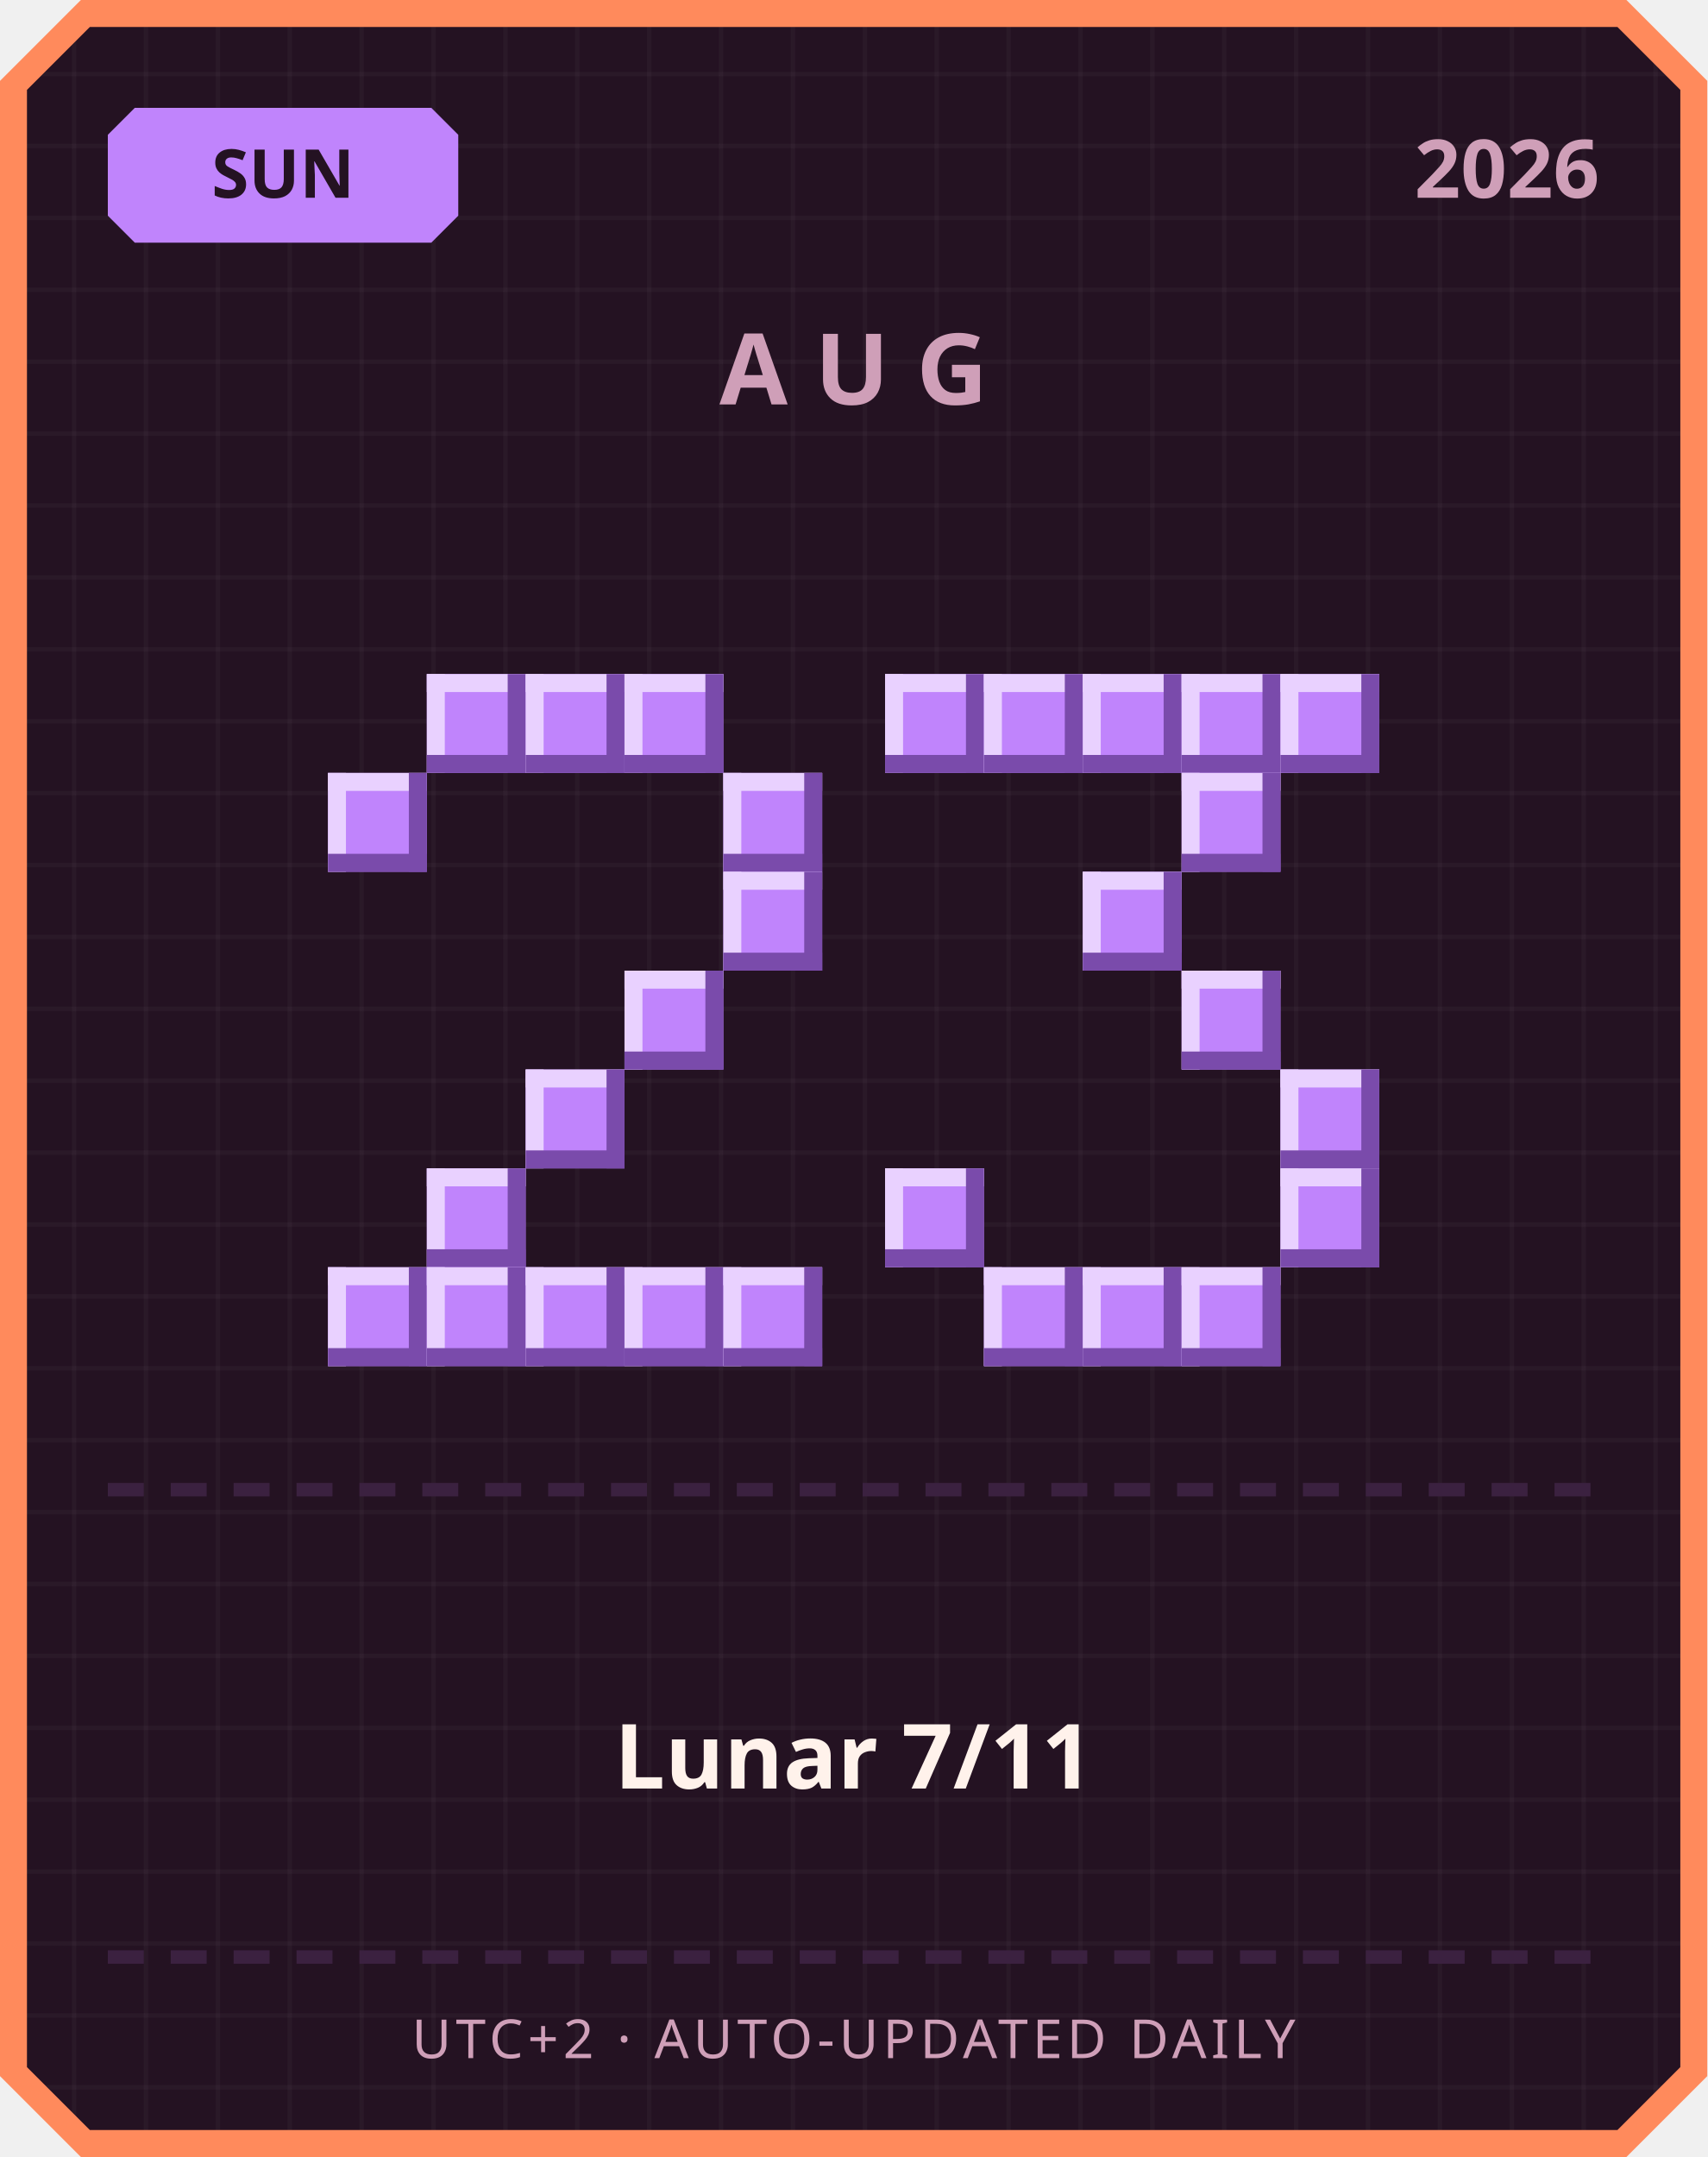
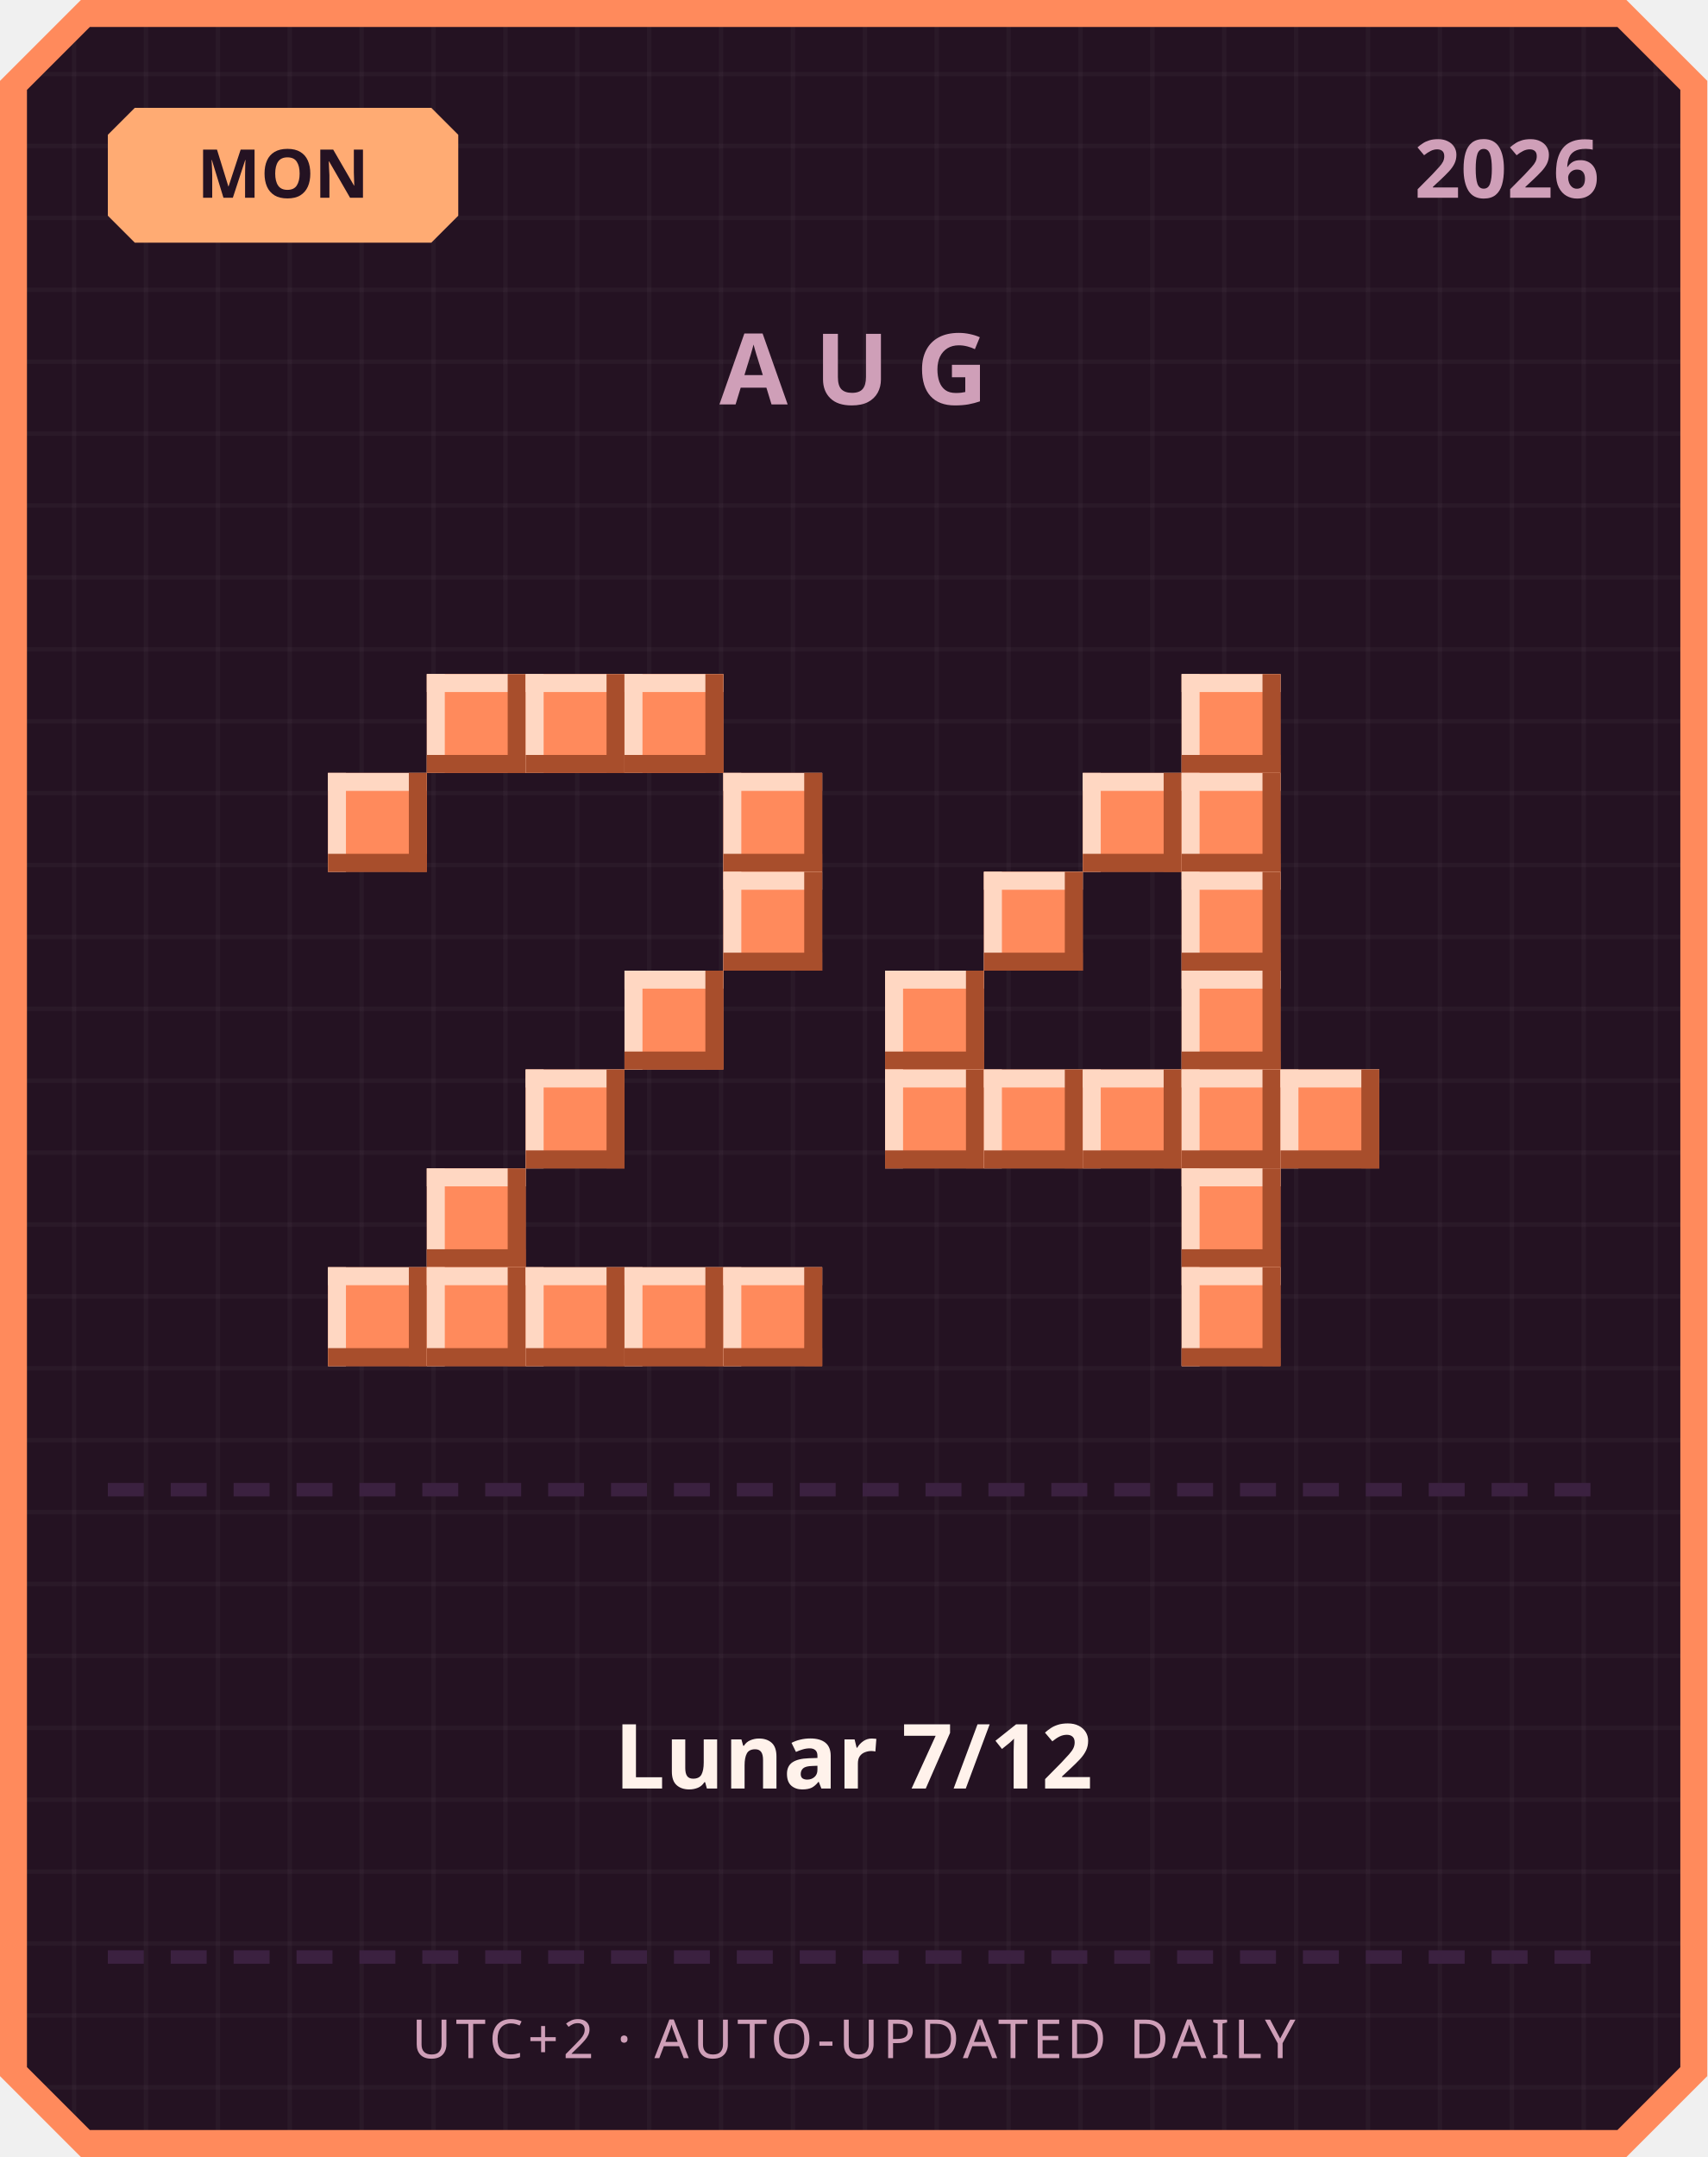
<svg xmlns="http://www.w3.org/2000/svg" width="380" height="480" viewBox="0 0 380 480">
  <defs>
    <pattern id="grid" width="16" height="16" patternUnits="userSpaceOnUse">
      <rect width="16" height="16" fill="#241222" />
      <rect width="1" height="16" fill="#ffffff" opacity="0.03" />
      <rect width="16" height="1" fill="#ffffff" opacity="0.03" />
    </pattern>
  </defs>
  <path d="M 18,0 L 362,0 L 380,18 L 380,462 L 362,480 L 18,480 L 0,462 L 0,18 Z" fill="#ff8a5c" />
  <path d="M 20,6 L 360,6 L 374,20 L 374,460 L 360,474 L 20,474 L 6,460 L 6,20 Z" fill="url(#grid)" />
-   <path d="M 30,24 L 96,24 L 102,30 L 102,48 L 96,54 L 30,54 L 24,48 L 24,30 Z" fill="#c084fc" />
-   <text x="63" y="44" text-anchor="middle" font-family="'Segoe UI', sans-serif" font-size="15" font-weight="700" fill="#241222">SUN</text>
+   <path d="M 30,24 L 96,24 L 102,30 L 102,48 L 96,54 L 30,54 L 24,48 L 24,30 Z" fill="#ffab73" />
+   <text x="63" y="44" text-anchor="middle" font-family="'Segoe UI', sans-serif" font-size="15" font-weight="700" fill="#241222">MON</text>
  <text x="356" y="44" text-anchor="end" font-family="'Segoe UI', sans-serif" font-size="18" font-weight="700" fill="#cf9fb8">2026</text>
  <text x="190" y="90" text-anchor="middle" font-family="'Segoe UI', sans-serif" font-size="22" font-weight="700" letter-spacing="6" fill="#cf9fb8">AUG</text>
-   <rect x="95" y="150" width="22" height="22" fill="#c084fc" />
-   <rect x="95" y="150" width="22" height="4" fill="#e9d1ff" />
-   <rect x="95" y="150" width="4" height="22" fill="#e9d1ff" />
-   <rect x="95" y="168" width="22" height="4" fill="#7a4bab" />
-   <rect x="113" y="150" width="4" height="22" fill="#7a4bab" />
-   <rect x="117" y="150" width="22" height="22" fill="#c084fc" />
-   <rect x="117" y="150" width="22" height="4" fill="#e9d1ff" />
-   <rect x="117" y="150" width="4" height="22" fill="#e9d1ff" />
-   <rect x="117" y="168" width="22" height="4" fill="#7a4bab" />
-   <rect x="135" y="150" width="4" height="22" fill="#7a4bab" />
-   <rect x="139" y="150" width="22" height="22" fill="#c084fc" />
-   <rect x="139" y="150" width="22" height="4" fill="#e9d1ff" />
-   <rect x="139" y="150" width="4" height="22" fill="#e9d1ff" />
-   <rect x="139" y="168" width="22" height="4" fill="#7a4bab" />
-   <rect x="157" y="150" width="4" height="22" fill="#7a4bab" />
-   <rect x="73" y="172" width="22" height="22" fill="#c084fc" />
-   <rect x="73" y="172" width="22" height="4" fill="#e9d1ff" />
-   <rect x="73" y="172" width="4" height="22" fill="#e9d1ff" />
-   <rect x="73" y="190" width="22" height="4" fill="#7a4bab" />
-   <rect x="91" y="172" width="4" height="22" fill="#7a4bab" />
-   <rect x="161" y="172" width="22" height="22" fill="#c084fc" />
-   <rect x="161" y="172" width="22" height="4" fill="#e9d1ff" />
-   <rect x="161" y="172" width="4" height="22" fill="#e9d1ff" />
-   <rect x="161" y="190" width="22" height="4" fill="#7a4bab" />
-   <rect x="179" y="172" width="4" height="22" fill="#7a4bab" />
-   <rect x="161" y="194" width="22" height="22" fill="#c084fc" />
-   <rect x="161" y="194" width="22" height="4" fill="#e9d1ff" />
-   <rect x="161" y="194" width="4" height="22" fill="#e9d1ff" />
-   <rect x="161" y="212" width="22" height="4" fill="#7a4bab" />
-   <rect x="179" y="194" width="4" height="22" fill="#7a4bab" />
-   <rect x="139" y="216" width="22" height="22" fill="#c084fc" />
-   <rect x="139" y="216" width="22" height="4" fill="#e9d1ff" />
-   <rect x="139" y="216" width="4" height="22" fill="#e9d1ff" />
-   <rect x="139" y="234" width="22" height="4" fill="#7a4bab" />
-   <rect x="157" y="216" width="4" height="22" fill="#7a4bab" />
-   <rect x="117" y="238" width="22" height="22" fill="#c084fc" />
-   <rect x="117" y="238" width="22" height="4" fill="#e9d1ff" />
-   <rect x="117" y="238" width="4" height="22" fill="#e9d1ff" />
-   <rect x="117" y="256" width="22" height="4" fill="#7a4bab" />
-   <rect x="135" y="238" width="4" height="22" fill="#7a4bab" />
-   <rect x="95" y="260" width="22" height="22" fill="#c084fc" />
-   <rect x="95" y="260" width="22" height="4" fill="#e9d1ff" />
-   <rect x="95" y="260" width="4" height="22" fill="#e9d1ff" />
-   <rect x="95" y="278" width="22" height="4" fill="#7a4bab" />
-   <rect x="113" y="260" width="4" height="22" fill="#7a4bab" />
-   <rect x="73" y="282" width="22" height="22" fill="#c084fc" />
-   <rect x="73" y="282" width="22" height="4" fill="#e9d1ff" />
-   <rect x="73" y="282" width="4" height="22" fill="#e9d1ff" />
-   <rect x="73" y="300" width="22" height="4" fill="#7a4bab" />
-   <rect x="91" y="282" width="4" height="22" fill="#7a4bab" />
-   <rect x="95" y="282" width="22" height="22" fill="#c084fc" />
-   <rect x="95" y="282" width="22" height="4" fill="#e9d1ff" />
-   <rect x="95" y="282" width="4" height="22" fill="#e9d1ff" />
-   <rect x="95" y="300" width="22" height="4" fill="#7a4bab" />
-   <rect x="113" y="282" width="4" height="22" fill="#7a4bab" />
-   <rect x="117" y="282" width="22" height="22" fill="#c084fc" />
-   <rect x="117" y="282" width="22" height="4" fill="#e9d1ff" />
-   <rect x="117" y="282" width="4" height="22" fill="#e9d1ff" />
-   <rect x="117" y="300" width="22" height="4" fill="#7a4bab" />
-   <rect x="135" y="282" width="4" height="22" fill="#7a4bab" />
-   <rect x="139" y="282" width="22" height="22" fill="#c084fc" />
-   <rect x="139" y="282" width="22" height="4" fill="#e9d1ff" />
-   <rect x="139" y="282" width="4" height="22" fill="#e9d1ff" />
-   <rect x="139" y="300" width="22" height="4" fill="#7a4bab" />
-   <rect x="157" y="282" width="4" height="22" fill="#7a4bab" />
-   <rect x="161" y="282" width="22" height="22" fill="#c084fc" />
-   <rect x="161" y="282" width="22" height="4" fill="#e9d1ff" />
-   <rect x="161" y="282" width="4" height="22" fill="#e9d1ff" />
-   <rect x="161" y="300" width="22" height="4" fill="#7a4bab" />
-   <rect x="179" y="282" width="4" height="22" fill="#7a4bab" />
-   <rect x="197" y="150" width="22" height="22" fill="#c084fc" />
-   <rect x="197" y="150" width="22" height="4" fill="#e9d1ff" />
-   <rect x="197" y="150" width="4" height="22" fill="#e9d1ff" />
-   <rect x="197" y="168" width="22" height="4" fill="#7a4bab" />
-   <rect x="215" y="150" width="4" height="22" fill="#7a4bab" />
-   <rect x="219" y="150" width="22" height="22" fill="#c084fc" />
-   <rect x="219" y="150" width="22" height="4" fill="#e9d1ff" />
-   <rect x="219" y="150" width="4" height="22" fill="#e9d1ff" />
-   <rect x="219" y="168" width="22" height="4" fill="#7a4bab" />
-   <rect x="237" y="150" width="4" height="22" fill="#7a4bab" />
-   <rect x="241" y="150" width="22" height="22" fill="#c084fc" />
-   <rect x="241" y="150" width="22" height="4" fill="#e9d1ff" />
-   <rect x="241" y="150" width="4" height="22" fill="#e9d1ff" />
-   <rect x="241" y="168" width="22" height="4" fill="#7a4bab" />
-   <rect x="259" y="150" width="4" height="22" fill="#7a4bab" />
-   <rect x="263" y="150" width="22" height="22" fill="#c084fc" />
-   <rect x="263" y="150" width="22" height="4" fill="#e9d1ff" />
-   <rect x="263" y="150" width="4" height="22" fill="#e9d1ff" />
-   <rect x="263" y="168" width="22" height="4" fill="#7a4bab" />
-   <rect x="281" y="150" width="4" height="22" fill="#7a4bab" />
-   <rect x="285" y="150" width="22" height="22" fill="#c084fc" />
-   <rect x="285" y="150" width="22" height="4" fill="#e9d1ff" />
-   <rect x="285" y="150" width="4" height="22" fill="#e9d1ff" />
-   <rect x="285" y="168" width="22" height="4" fill="#7a4bab" />
-   <rect x="303" y="150" width="4" height="22" fill="#7a4bab" />
-   <rect x="263" y="172" width="22" height="22" fill="#c084fc" />
-   <rect x="263" y="172" width="22" height="4" fill="#e9d1ff" />
-   <rect x="263" y="172" width="4" height="22" fill="#e9d1ff" />
-   <rect x="263" y="190" width="22" height="4" fill="#7a4bab" />
-   <rect x="281" y="172" width="4" height="22" fill="#7a4bab" />
-   <rect x="241" y="194" width="22" height="22" fill="#c084fc" />
-   <rect x="241" y="194" width="22" height="4" fill="#e9d1ff" />
-   <rect x="241" y="194" width="4" height="22" fill="#e9d1ff" />
-   <rect x="241" y="212" width="22" height="4" fill="#7a4bab" />
-   <rect x="259" y="194" width="4" height="22" fill="#7a4bab" />
-   <rect x="263" y="216" width="22" height="22" fill="#c084fc" />
-   <rect x="263" y="216" width="22" height="4" fill="#e9d1ff" />
-   <rect x="263" y="216" width="4" height="22" fill="#e9d1ff" />
-   <rect x="263" y="234" width="22" height="4" fill="#7a4bab" />
-   <rect x="281" y="216" width="4" height="22" fill="#7a4bab" />
-   <rect x="285" y="238" width="22" height="22" fill="#c084fc" />
-   <rect x="285" y="238" width="22" height="4" fill="#e9d1ff" />
-   <rect x="285" y="238" width="4" height="22" fill="#e9d1ff" />
-   <rect x="285" y="256" width="22" height="4" fill="#7a4bab" />
-   <rect x="303" y="238" width="4" height="22" fill="#7a4bab" />
-   <rect x="197" y="260" width="22" height="22" fill="#c084fc" />
-   <rect x="197" y="260" width="22" height="4" fill="#e9d1ff" />
-   <rect x="197" y="260" width="4" height="22" fill="#e9d1ff" />
-   <rect x="197" y="278" width="22" height="4" fill="#7a4bab" />
-   <rect x="215" y="260" width="4" height="22" fill="#7a4bab" />
-   <rect x="285" y="260" width="22" height="22" fill="#c084fc" />
-   <rect x="285" y="260" width="22" height="4" fill="#e9d1ff" />
-   <rect x="285" y="260" width="4" height="22" fill="#e9d1ff" />
-   <rect x="285" y="278" width="22" height="4" fill="#7a4bab" />
-   <rect x="303" y="260" width="4" height="22" fill="#7a4bab" />
-   <rect x="219" y="282" width="22" height="22" fill="#c084fc" />
-   <rect x="219" y="282" width="22" height="4" fill="#e9d1ff" />
-   <rect x="219" y="282" width="4" height="22" fill="#e9d1ff" />
-   <rect x="219" y="300" width="22" height="4" fill="#7a4bab" />
-   <rect x="237" y="282" width="4" height="22" fill="#7a4bab" />
-   <rect x="241" y="282" width="22" height="22" fill="#c084fc" />
-   <rect x="241" y="282" width="22" height="4" fill="#e9d1ff" />
-   <rect x="241" y="282" width="4" height="22" fill="#e9d1ff" />
-   <rect x="241" y="300" width="22" height="4" fill="#7a4bab" />
-   <rect x="259" y="282" width="4" height="22" fill="#7a4bab" />
-   <rect x="263" y="282" width="22" height="22" fill="#c084fc" />
-   <rect x="263" y="282" width="22" height="4" fill="#e9d1ff" />
-   <rect x="263" y="282" width="4" height="22" fill="#e9d1ff" />
-   <rect x="263" y="300" width="22" height="4" fill="#7a4bab" />
-   <rect x="281" y="282" width="4" height="22" fill="#7a4bab" />
+   <rect x="95" y="150" width="22" height="22" fill="#ff8a5c" />
+   <rect x="95" y="150" width="22" height="4" fill="#ffd7c2" />
+   <rect x="95" y="150" width="4" height="22" fill="#ffd7c2" />
+   <rect x="95" y="168" width="22" height="4" fill="#a84e2c" />
+   <rect x="113" y="150" width="4" height="22" fill="#a84e2c" />
+   <rect x="117" y="150" width="22" height="22" fill="#ff8a5c" />
+   <rect x="117" y="150" width="22" height="4" fill="#ffd7c2" />
+   <rect x="117" y="150" width="4" height="22" fill="#ffd7c2" />
+   <rect x="117" y="168" width="22" height="4" fill="#a84e2c" />
+   <rect x="135" y="150" width="4" height="22" fill="#a84e2c" />
+   <rect x="139" y="150" width="22" height="22" fill="#ff8a5c" />
+   <rect x="139" y="150" width="22" height="4" fill="#ffd7c2" />
+   <rect x="139" y="150" width="4" height="22" fill="#ffd7c2" />
+   <rect x="139" y="168" width="22" height="4" fill="#a84e2c" />
+   <rect x="157" y="150" width="4" height="22" fill="#a84e2c" />
+   <rect x="73" y="172" width="22" height="22" fill="#ff8a5c" />
+   <rect x="73" y="172" width="22" height="4" fill="#ffd7c2" />
+   <rect x="73" y="172" width="4" height="22" fill="#ffd7c2" />
+   <rect x="73" y="190" width="22" height="4" fill="#a84e2c" />
+   <rect x="91" y="172" width="4" height="22" fill="#a84e2c" />
+   <rect x="161" y="172" width="22" height="22" fill="#ff8a5c" />
+   <rect x="161" y="172" width="22" height="4" fill="#ffd7c2" />
+   <rect x="161" y="172" width="4" height="22" fill="#ffd7c2" />
+   <rect x="161" y="190" width="22" height="4" fill="#a84e2c" />
+   <rect x="179" y="172" width="4" height="22" fill="#a84e2c" />
+   <rect x="161" y="194" width="22" height="22" fill="#ff8a5c" />
+   <rect x="161" y="194" width="22" height="4" fill="#ffd7c2" />
+   <rect x="161" y="194" width="4" height="22" fill="#ffd7c2" />
+   <rect x="161" y="212" width="22" height="4" fill="#a84e2c" />
+   <rect x="179" y="194" width="4" height="22" fill="#a84e2c" />
+   <rect x="139" y="216" width="22" height="22" fill="#ff8a5c" />
+   <rect x="139" y="216" width="22" height="4" fill="#ffd7c2" />
+   <rect x="139" y="216" width="4" height="22" fill="#ffd7c2" />
+   <rect x="139" y="234" width="22" height="4" fill="#a84e2c" />
+   <rect x="157" y="216" width="4" height="22" fill="#a84e2c" />
+   <rect x="117" y="238" width="22" height="22" fill="#ff8a5c" />
+   <rect x="117" y="238" width="22" height="4" fill="#ffd7c2" />
+   <rect x="117" y="238" width="4" height="22" fill="#ffd7c2" />
+   <rect x="117" y="256" width="22" height="4" fill="#a84e2c" />
+   <rect x="135" y="238" width="4" height="22" fill="#a84e2c" />
+   <rect x="95" y="260" width="22" height="22" fill="#ff8a5c" />
+   <rect x="95" y="260" width="22" height="4" fill="#ffd7c2" />
+   <rect x="95" y="260" width="4" height="22" fill="#ffd7c2" />
+   <rect x="95" y="278" width="22" height="4" fill="#a84e2c" />
+   <rect x="113" y="260" width="4" height="22" fill="#a84e2c" />
+   <rect x="73" y="282" width="22" height="22" fill="#ff8a5c" />
+   <rect x="73" y="282" width="22" height="4" fill="#ffd7c2" />
+   <rect x="73" y="282" width="4" height="22" fill="#ffd7c2" />
+   <rect x="73" y="300" width="22" height="4" fill="#a84e2c" />
+   <rect x="91" y="282" width="4" height="22" fill="#a84e2c" />
+   <rect x="95" y="282" width="22" height="22" fill="#ff8a5c" />
+   <rect x="95" y="282" width="22" height="4" fill="#ffd7c2" />
+   <rect x="95" y="282" width="4" height="22" fill="#ffd7c2" />
+   <rect x="95" y="300" width="22" height="4" fill="#a84e2c" />
+   <rect x="113" y="282" width="4" height="22" fill="#a84e2c" />
+   <rect x="117" y="282" width="22" height="22" fill="#ff8a5c" />
+   <rect x="117" y="282" width="22" height="4" fill="#ffd7c2" />
+   <rect x="117" y="282" width="4" height="22" fill="#ffd7c2" />
+   <rect x="117" y="300" width="22" height="4" fill="#a84e2c" />
+   <rect x="135" y="282" width="4" height="22" fill="#a84e2c" />
+   <rect x="139" y="282" width="22" height="22" fill="#ff8a5c" />
+   <rect x="139" y="282" width="22" height="4" fill="#ffd7c2" />
+   <rect x="139" y="282" width="4" height="22" fill="#ffd7c2" />
+   <rect x="139" y="300" width="22" height="4" fill="#a84e2c" />
+   <rect x="157" y="282" width="4" height="22" fill="#a84e2c" />
+   <rect x="161" y="282" width="22" height="22" fill="#ff8a5c" />
+   <rect x="161" y="282" width="22" height="4" fill="#ffd7c2" />
+   <rect x="161" y="282" width="4" height="22" fill="#ffd7c2" />
+   <rect x="161" y="300" width="22" height="4" fill="#a84e2c" />
+   <rect x="179" y="282" width="4" height="22" fill="#a84e2c" />
+   <rect x="263" y="150" width="22" height="22" fill="#ff8a5c" />
+   <rect x="263" y="150" width="22" height="4" fill="#ffd7c2" />
+   <rect x="263" y="150" width="4" height="22" fill="#ffd7c2" />
+   <rect x="263" y="168" width="22" height="4" fill="#a84e2c" />
+   <rect x="281" y="150" width="4" height="22" fill="#a84e2c" />
+   <rect x="241" y="172" width="22" height="22" fill="#ff8a5c" />
+   <rect x="241" y="172" width="22" height="4" fill="#ffd7c2" />
+   <rect x="241" y="172" width="4" height="22" fill="#ffd7c2" />
+   <rect x="241" y="190" width="22" height="4" fill="#a84e2c" />
+   <rect x="259" y="172" width="4" height="22" fill="#a84e2c" />
+   <rect x="263" y="172" width="22" height="22" fill="#ff8a5c" />
+   <rect x="263" y="172" width="22" height="4" fill="#ffd7c2" />
+   <rect x="263" y="172" width="4" height="22" fill="#ffd7c2" />
+   <rect x="263" y="190" width="22" height="4" fill="#a84e2c" />
+   <rect x="281" y="172" width="4" height="22" fill="#a84e2c" />
+   <rect x="219" y="194" width="22" height="22" fill="#ff8a5c" />
+   <rect x="219" y="194" width="22" height="4" fill="#ffd7c2" />
+   <rect x="219" y="194" width="4" height="22" fill="#ffd7c2" />
+   <rect x="219" y="212" width="22" height="4" fill="#a84e2c" />
+   <rect x="237" y="194" width="4" height="22" fill="#a84e2c" />
+   <rect x="263" y="194" width="22" height="22" fill="#ff8a5c" />
+   <rect x="263" y="194" width="22" height="4" fill="#ffd7c2" />
+   <rect x="263" y="194" width="4" height="22" fill="#ffd7c2" />
+   <rect x="263" y="212" width="22" height="4" fill="#a84e2c" />
+   <rect x="281" y="194" width="4" height="22" fill="#a84e2c" />
+   <rect x="197" y="216" width="22" height="22" fill="#ff8a5c" />
+   <rect x="197" y="216" width="22" height="4" fill="#ffd7c2" />
+   <rect x="197" y="216" width="4" height="22" fill="#ffd7c2" />
+   <rect x="197" y="234" width="22" height="4" fill="#a84e2c" />
+   <rect x="215" y="216" width="4" height="22" fill="#a84e2c" />
+   <rect x="263" y="216" width="22" height="22" fill="#ff8a5c" />
+   <rect x="263" y="216" width="22" height="4" fill="#ffd7c2" />
+   <rect x="263" y="216" width="4" height="22" fill="#ffd7c2" />
+   <rect x="263" y="234" width="22" height="4" fill="#a84e2c" />
+   <rect x="281" y="216" width="4" height="22" fill="#a84e2c" />
+   <rect x="197" y="238" width="22" height="22" fill="#ff8a5c" />
+   <rect x="197" y="238" width="22" height="4" fill="#ffd7c2" />
+   <rect x="197" y="238" width="4" height="22" fill="#ffd7c2" />
+   <rect x="197" y="256" width="22" height="4" fill="#a84e2c" />
+   <rect x="215" y="238" width="4" height="22" fill="#a84e2c" />
+   <rect x="219" y="238" width="22" height="22" fill="#ff8a5c" />
+   <rect x="219" y="238" width="22" height="4" fill="#ffd7c2" />
+   <rect x="219" y="238" width="4" height="22" fill="#ffd7c2" />
+   <rect x="219" y="256" width="22" height="4" fill="#a84e2c" />
+   <rect x="237" y="238" width="4" height="22" fill="#a84e2c" />
+   <rect x="241" y="238" width="22" height="22" fill="#ff8a5c" />
+   <rect x="241" y="238" width="22" height="4" fill="#ffd7c2" />
+   <rect x="241" y="238" width="4" height="22" fill="#ffd7c2" />
+   <rect x="241" y="256" width="22" height="4" fill="#a84e2c" />
+   <rect x="259" y="238" width="4" height="22" fill="#a84e2c" />
+   <rect x="263" y="238" width="22" height="22" fill="#ff8a5c" />
+   <rect x="263" y="238" width="22" height="4" fill="#ffd7c2" />
+   <rect x="263" y="238" width="4" height="22" fill="#ffd7c2" />
+   <rect x="263" y="256" width="22" height="4" fill="#a84e2c" />
+   <rect x="281" y="238" width="4" height="22" fill="#a84e2c" />
+   <rect x="285" y="238" width="22" height="22" fill="#ff8a5c" />
+   <rect x="285" y="238" width="22" height="4" fill="#ffd7c2" />
+   <rect x="285" y="238" width="4" height="22" fill="#ffd7c2" />
+   <rect x="285" y="256" width="22" height="4" fill="#a84e2c" />
+   <rect x="303" y="238" width="4" height="22" fill="#a84e2c" />
+   <rect x="263" y="260" width="22" height="22" fill="#ff8a5c" />
+   <rect x="263" y="260" width="22" height="4" fill="#ffd7c2" />
+   <rect x="263" y="260" width="4" height="22" fill="#ffd7c2" />
+   <rect x="263" y="278" width="22" height="4" fill="#a84e2c" />
+   <rect x="281" y="260" width="4" height="22" fill="#a84e2c" />
+   <rect x="263" y="282" width="22" height="22" fill="#ff8a5c" />
+   <rect x="263" y="282" width="22" height="4" fill="#ffd7c2" />
+   <rect x="263" y="282" width="4" height="22" fill="#ffd7c2" />
+   <rect x="263" y="300" width="22" height="4" fill="#a84e2c" />
+   <rect x="281" y="282" width="4" height="22" fill="#a84e2c" />
  <rect x="24" y="330" width="8" height="3" fill="#3b2140" />
  <rect x="38" y="330" width="8" height="3" fill="#3b2140" />
  <rect x="52" y="330" width="8" height="3" fill="#3b2140" />
  <rect x="66" y="330" width="8" height="3" fill="#3b2140" />
  <rect x="80" y="330" width="8" height="3" fill="#3b2140" />
  <rect x="94" y="330" width="8" height="3" fill="#3b2140" />
  <rect x="108" y="330" width="8" height="3" fill="#3b2140" />
  <rect x="122" y="330" width="8" height="3" fill="#3b2140" />
  <rect x="136" y="330" width="8" height="3" fill="#3b2140" />
  <rect x="150" y="330" width="8" height="3" fill="#3b2140" />
  <rect x="164" y="330" width="8" height="3" fill="#3b2140" />
  <rect x="178" y="330" width="8" height="3" fill="#3b2140" />
  <rect x="192" y="330" width="8" height="3" fill="#3b2140" />
  <rect x="206" y="330" width="8" height="3" fill="#3b2140" />
  <rect x="220" y="330" width="8" height="3" fill="#3b2140" />
  <rect x="234" y="330" width="8" height="3" fill="#3b2140" />
  <rect x="248" y="330" width="8" height="3" fill="#3b2140" />
  <rect x="262" y="330" width="8" height="3" fill="#3b2140" />
  <rect x="276" y="330" width="8" height="3" fill="#3b2140" />
  <rect x="290" y="330" width="8" height="3" fill="#3b2140" />
  <rect x="304" y="330" width="8" height="3" fill="#3b2140" />
  <rect x="318" y="330" width="8" height="3" fill="#3b2140" />
  <rect x="332" y="330" width="8" height="3" fill="#3b2140" />
  <rect x="346" y="330" width="8" height="3" fill="#3b2140" />
-   <text x="190" y="398" text-anchor="middle" font-family="'Segoe UI', 'Microsoft JhengHei', sans-serif" font-size="20" font-weight="700" fill="#fff2eb">Lunar 7/11</text>
+   <text x="190" y="398" text-anchor="middle" font-family="'Segoe UI', 'Microsoft JhengHei', sans-serif" font-size="20" font-weight="700" fill="#fff2eb">Lunar 7/12</text>
  <rect x="24" y="434" width="8" height="3" fill="#3b2140" />
  <rect x="38" y="434" width="8" height="3" fill="#3b2140" />
  <rect x="52" y="434" width="8" height="3" fill="#3b2140" />
  <rect x="66" y="434" width="8" height="3" fill="#3b2140" />
  <rect x="80" y="434" width="8" height="3" fill="#3b2140" />
  <rect x="94" y="434" width="8" height="3" fill="#3b2140" />
  <rect x="108" y="434" width="8" height="3" fill="#3b2140" />
  <rect x="122" y="434" width="8" height="3" fill="#3b2140" />
  <rect x="136" y="434" width="8" height="3" fill="#3b2140" />
  <rect x="150" y="434" width="8" height="3" fill="#3b2140" />
  <rect x="164" y="434" width="8" height="3" fill="#3b2140" />
  <rect x="178" y="434" width="8" height="3" fill="#3b2140" />
  <rect x="192" y="434" width="8" height="3" fill="#3b2140" />
  <rect x="206" y="434" width="8" height="3" fill="#3b2140" />
  <rect x="220" y="434" width="8" height="3" fill="#3b2140" />
  <rect x="234" y="434" width="8" height="3" fill="#3b2140" />
  <rect x="248" y="434" width="8" height="3" fill="#3b2140" />
  <rect x="262" y="434" width="8" height="3" fill="#3b2140" />
  <rect x="276" y="434" width="8" height="3" fill="#3b2140" />
  <rect x="290" y="434" width="8" height="3" fill="#3b2140" />
  <rect x="304" y="434" width="8" height="3" fill="#3b2140" />
  <rect x="318" y="434" width="8" height="3" fill="#3b2140" />
  <rect x="332" y="434" width="8" height="3" fill="#3b2140" />
  <rect x="346" y="434" width="8" height="3" fill="#3b2140" />
  <text x="190" y="458" text-anchor="middle" font-family="'Segoe UI', sans-serif" font-size="12" letter-spacing="1" fill="#cf9fb8">UTC+2 · AUTO-UPDATED DAILY</text>
</svg>
